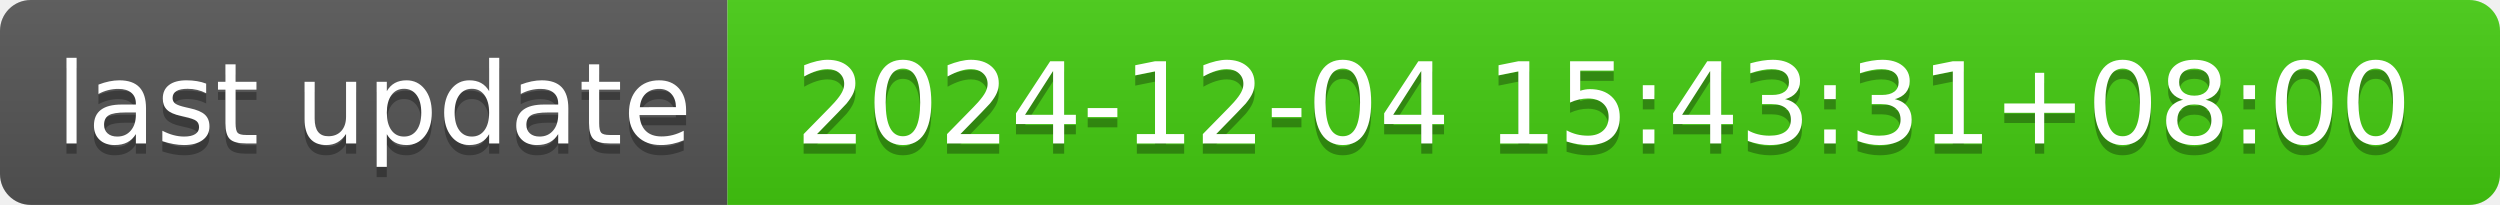
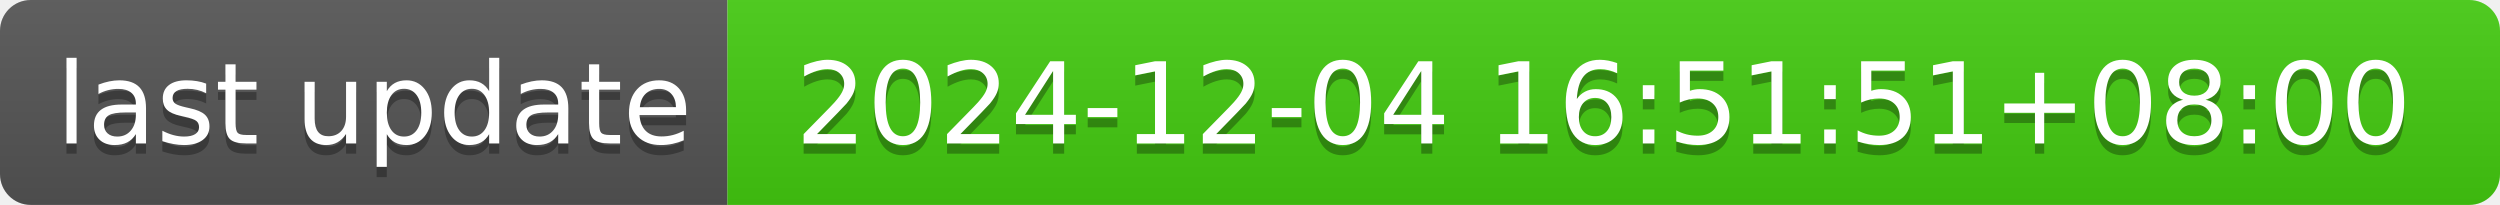
- <svg xmlns="http://www.w3.org/2000/svg" width="244" height="20" role="img" aria-label="last update: 2024-12-04 15:43:31+08:00">
+ <svg xmlns="http://www.w3.org/2000/svg" width="244" height="20" role="img" aria-label="last update: 2024-12-04 16:51:51+08:00">
  <linearGradient id="s" x2="0" y2="100%">
    <stop offset="0" stop-color="#bbb" stop-opacity=".1" />
    <stop offset="1" stop-opacity=".1" />
  </linearGradient>
  <clipPath id="r">
    <rect width="244" height="20" rx="3" fill="#fff" />
  </clipPath>
  <g clip-path="url(#r)">
    <rect width="71" height="20" fill="#555" />
    <rect x="71" width="173" height="20" fill="#4c1" />
    <rect width="244" height="20" fill="url(#s)" />
  </g>
  <g fill="#fff" text-anchor="middle" font-family="Verdana,Geneva,DejaVu Sans,sans-serif" text-rendering="geometricPrecision" font-size="110">
    <text aria-hidden="true" x="365" y="150" fill="#010101" fill-opacity=".3" transform="scale(.1)" textLength="610">last update</text>
    <text x="365" y="140" transform="scale(.1)" fill="#fff" textLength="610">last update</text>
-     <text aria-hidden="true" x="1565" y="150" fill="#010101" fill-opacity=".3" transform="scale(.1)" textLength="1630">2024-12-04 15:43:31+08:00</text>
-     <text x="1565" y="140" transform="scale(.1)" fill="#fff" textLength="1630">2024-12-04 15:43:31+08:00</text>
+     <text aria-hidden="true" x="1565" y="150" fill="#010101" fill-opacity=".3" transform="scale(.1)" textLength="1630">2024-12-04 16:51:51+08:00</text>
+     <text x="1565" y="140" transform="scale(.1)" fill="#fff" textLength="1630">2024-12-04 16:51:51+08:00</text>
  </g>
</svg>
